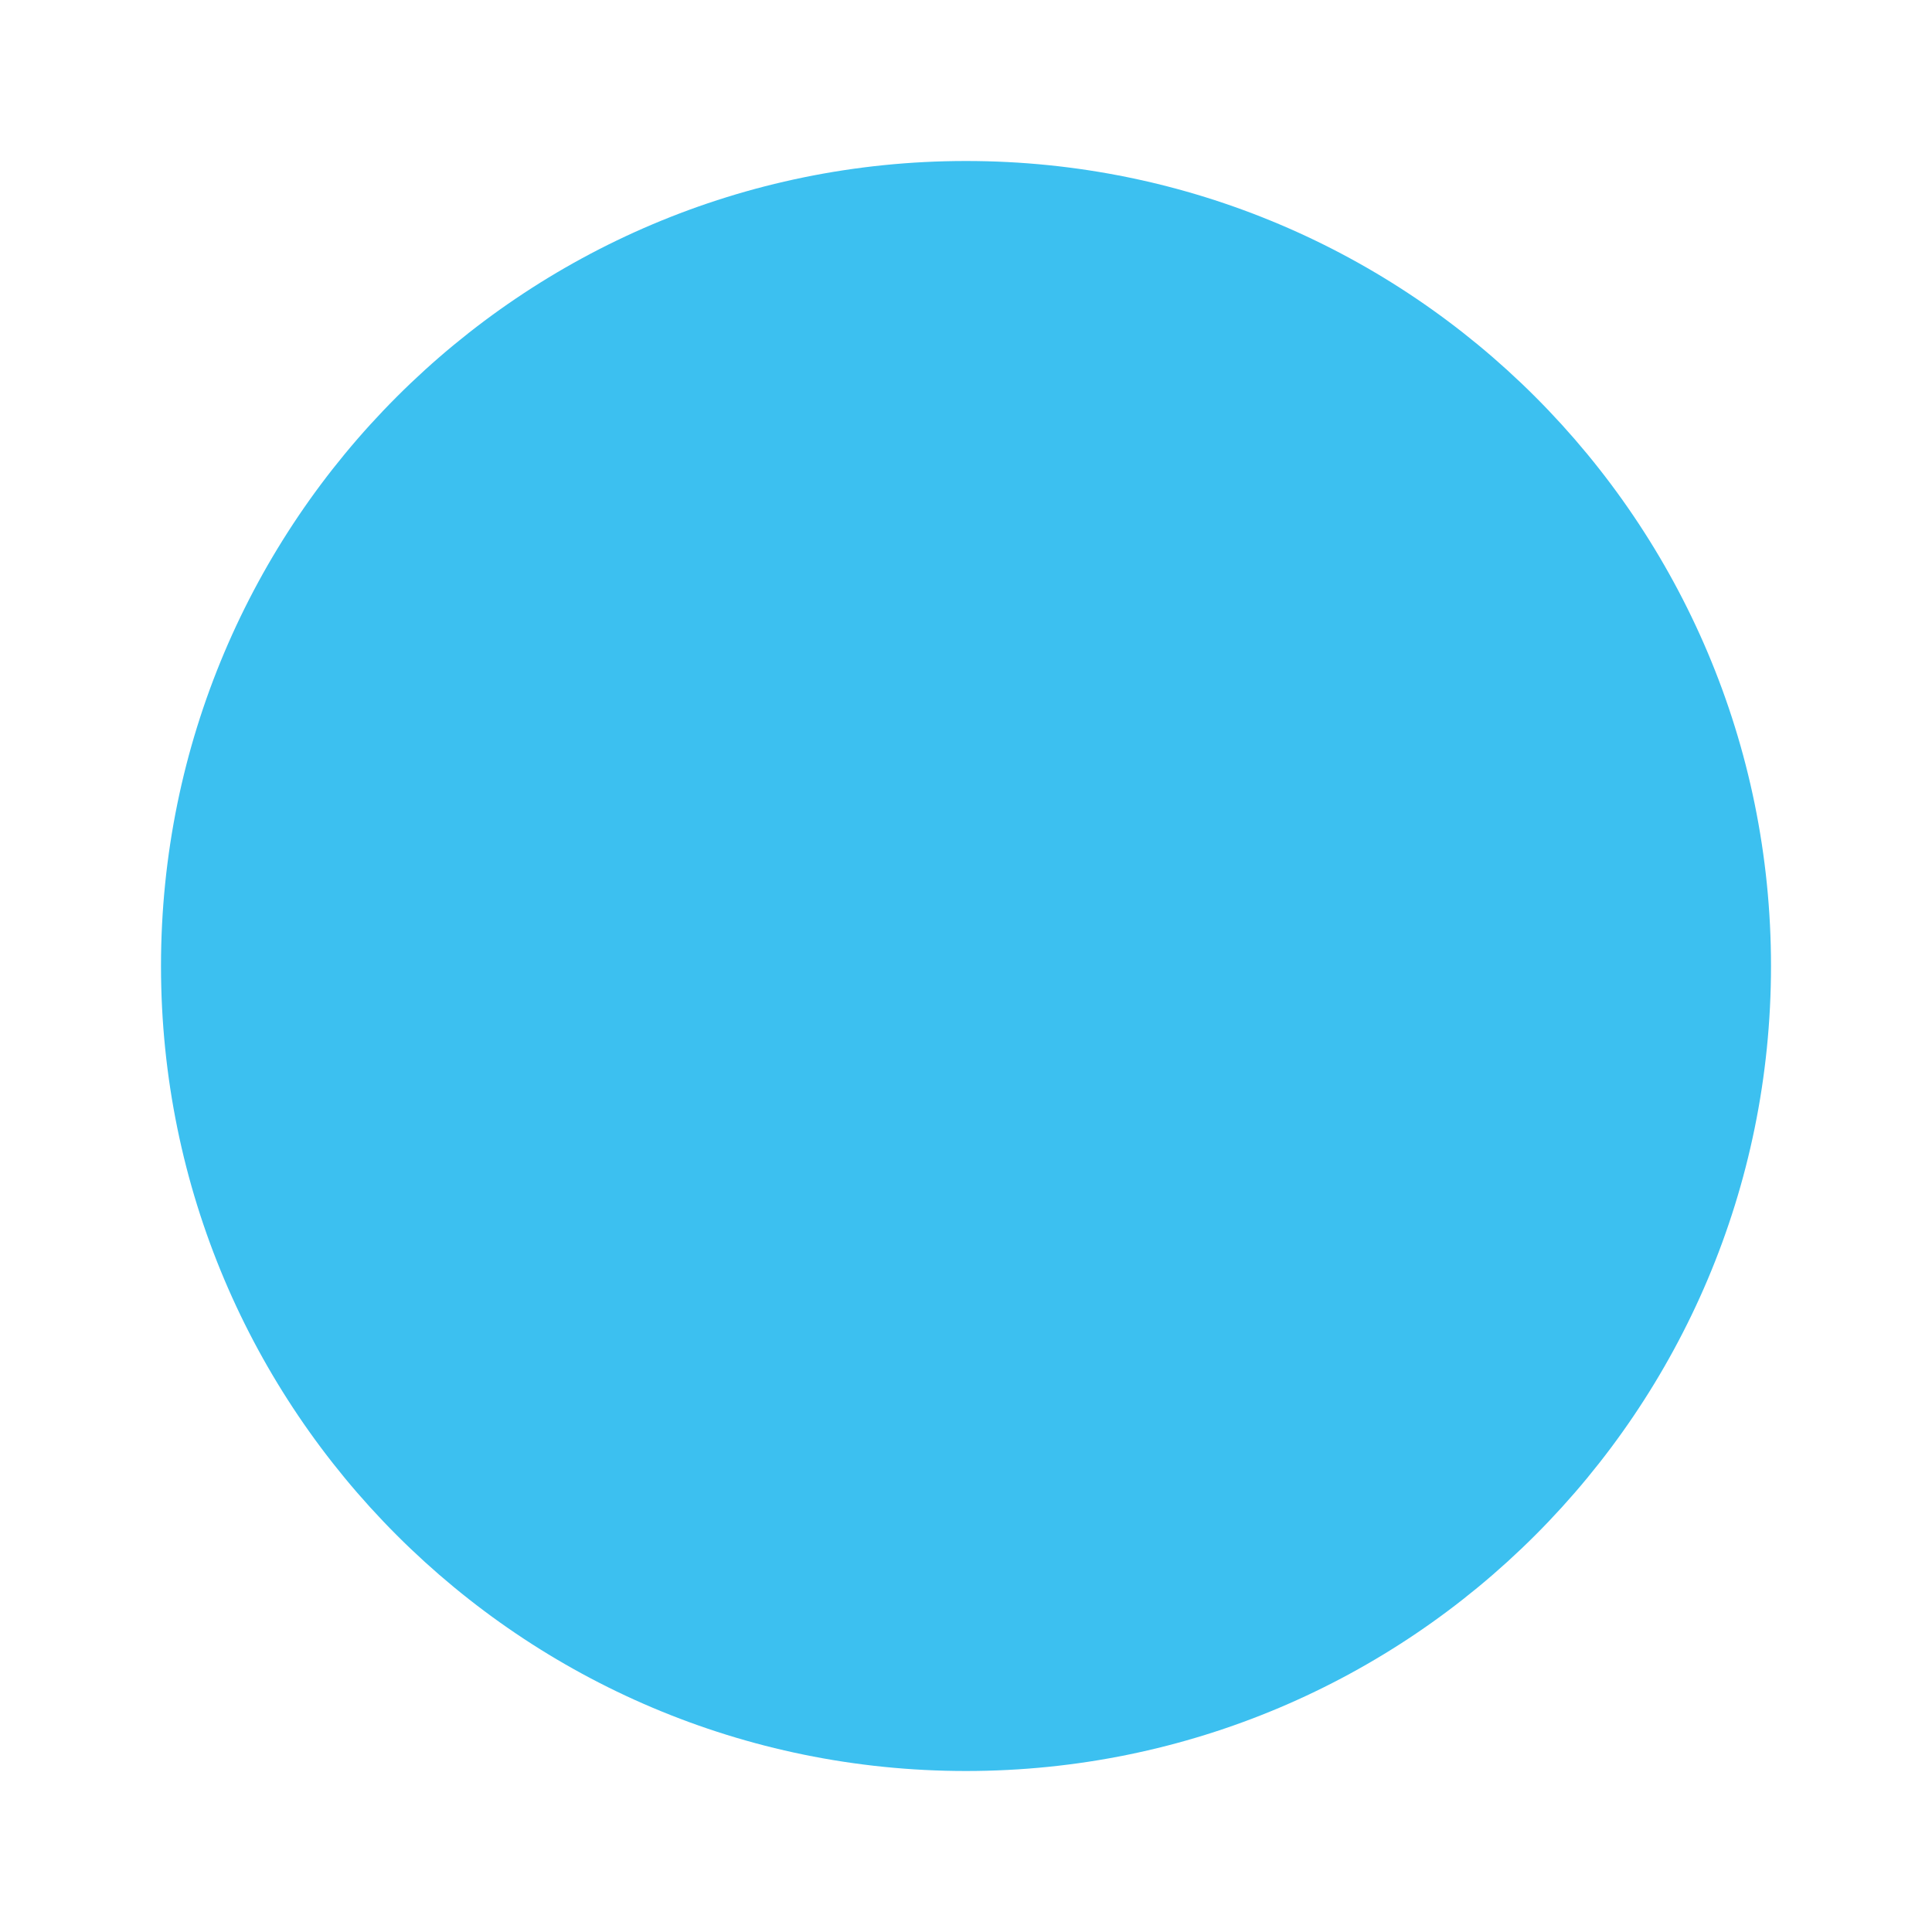
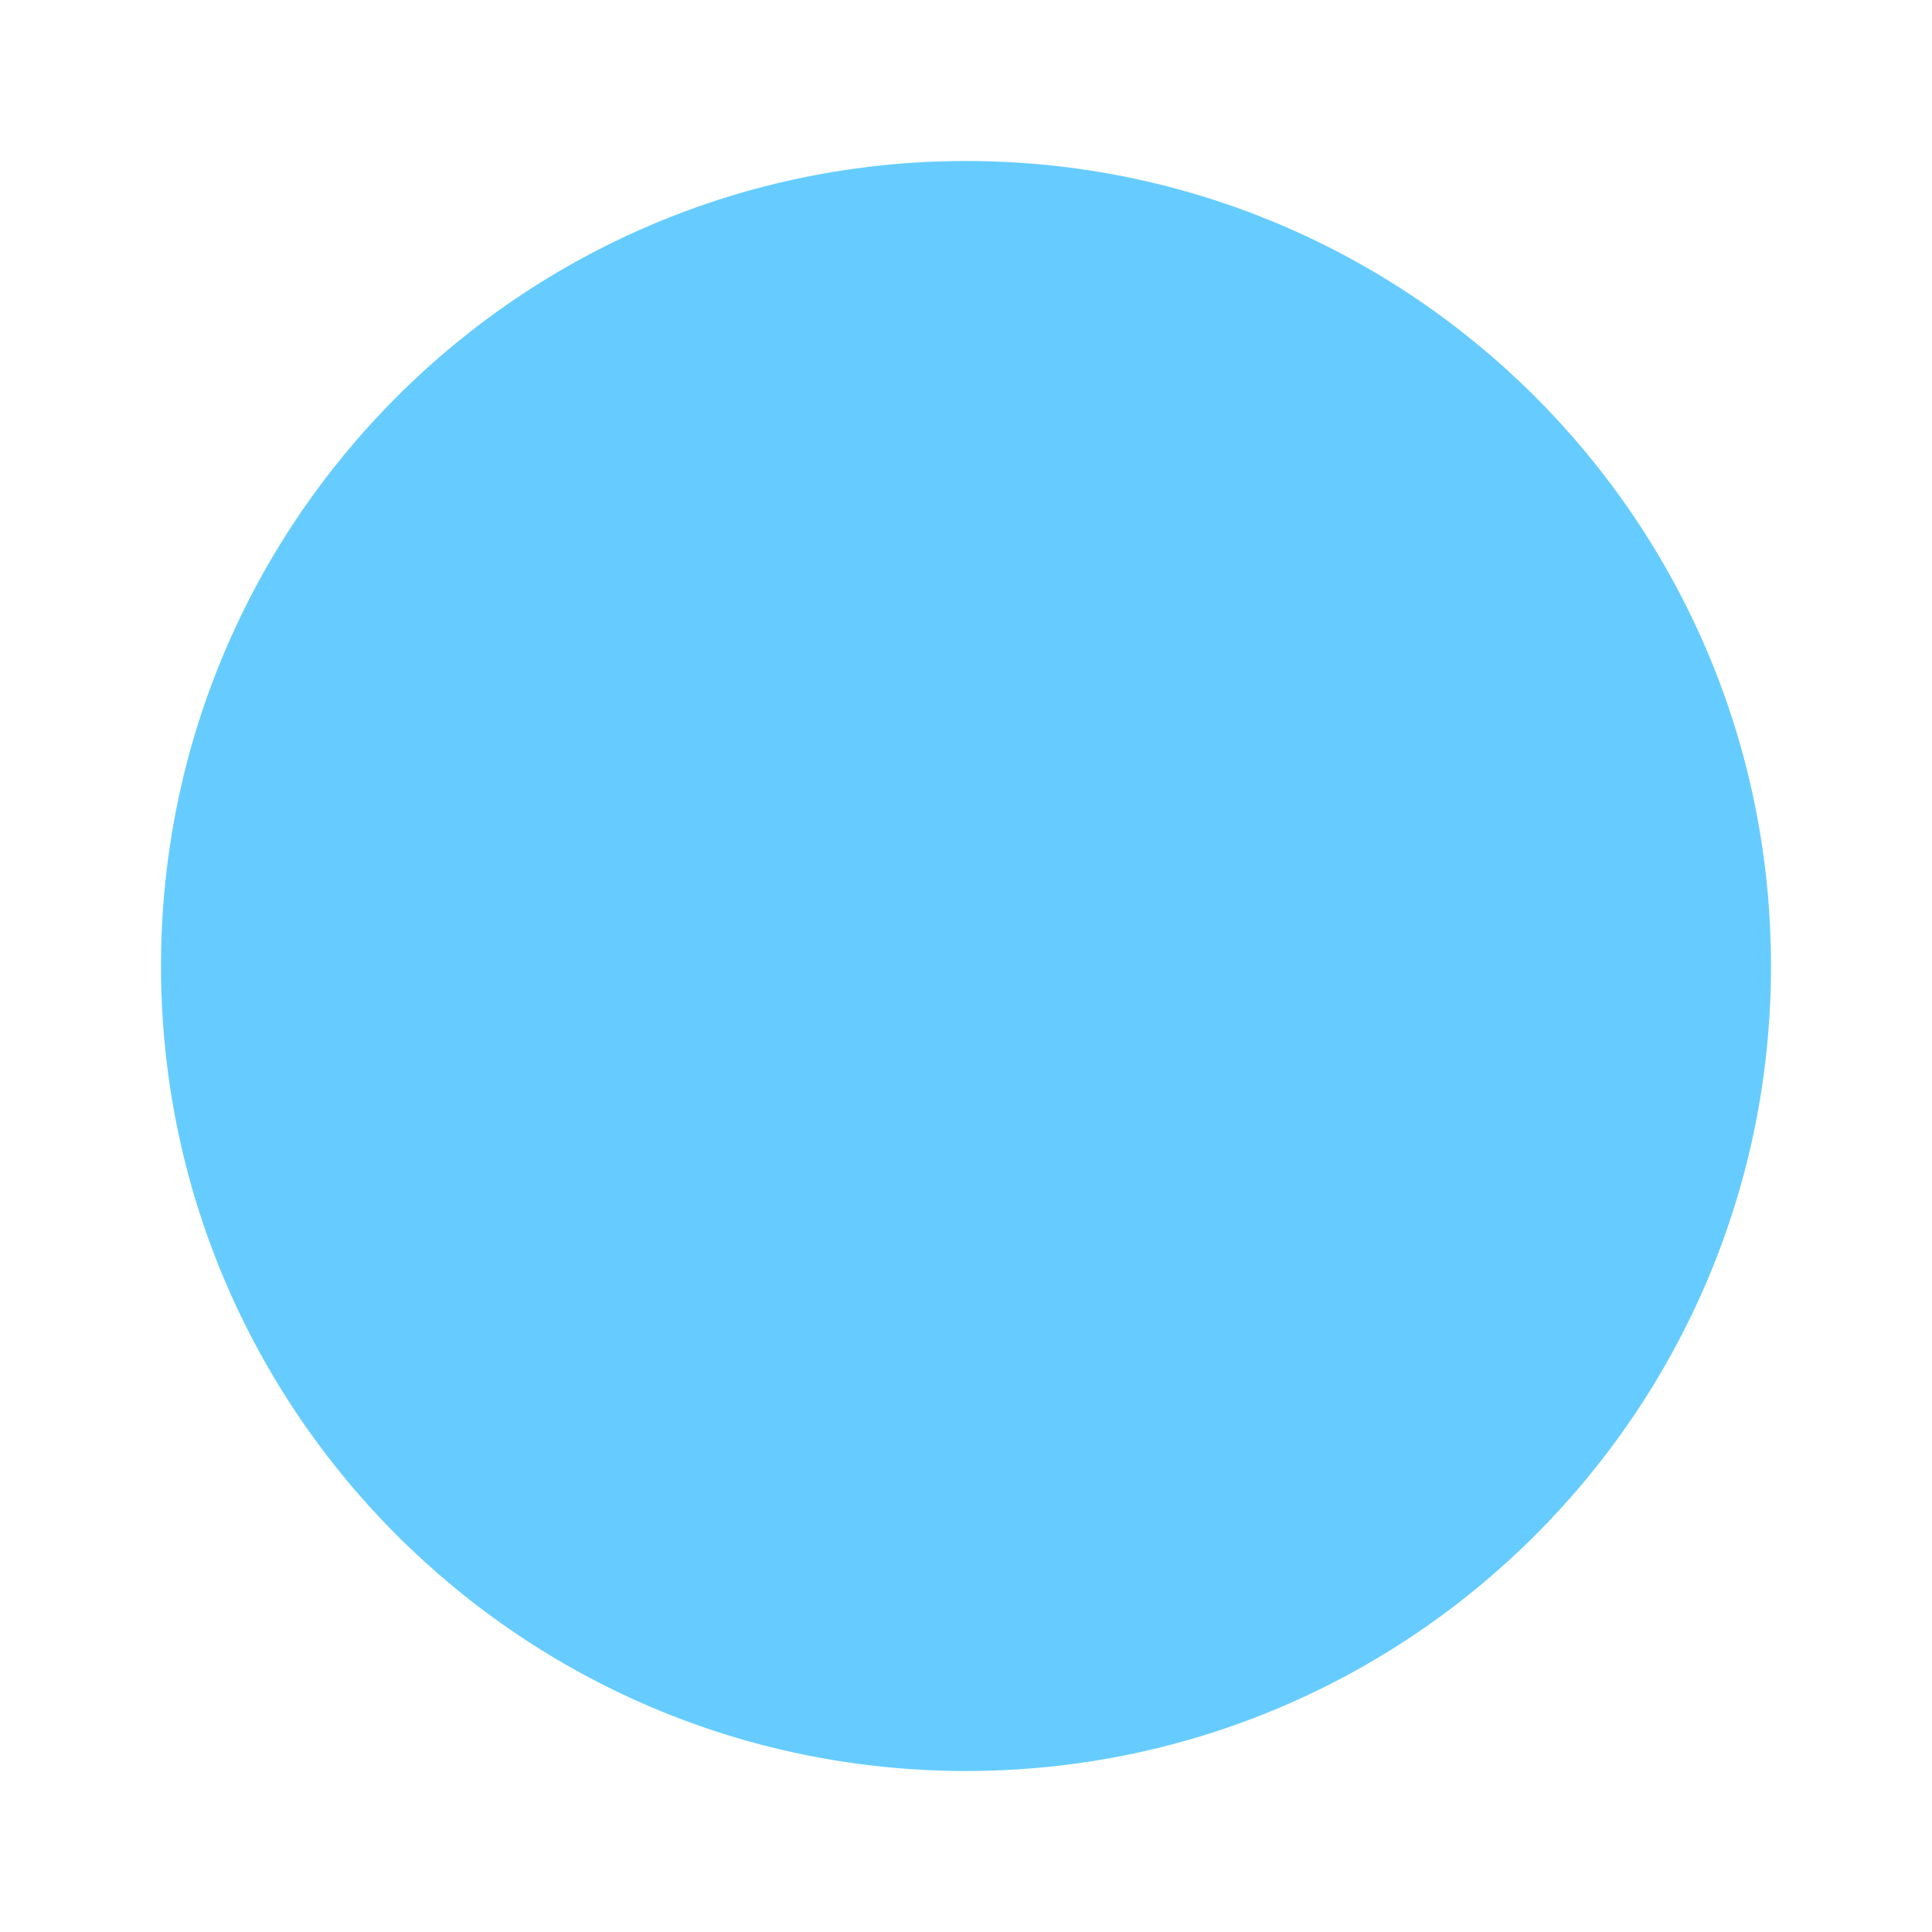
<svg xmlns="http://www.w3.org/2000/svg" viewBox="0 0 120 120" version="1.1">
-   <circle fill="rgb(60, 192, 240)" cx="60" cy="60" r="50" />
+   <circle fill="#66ccff" cx="60" cy="60" r="50" />
</svg>
